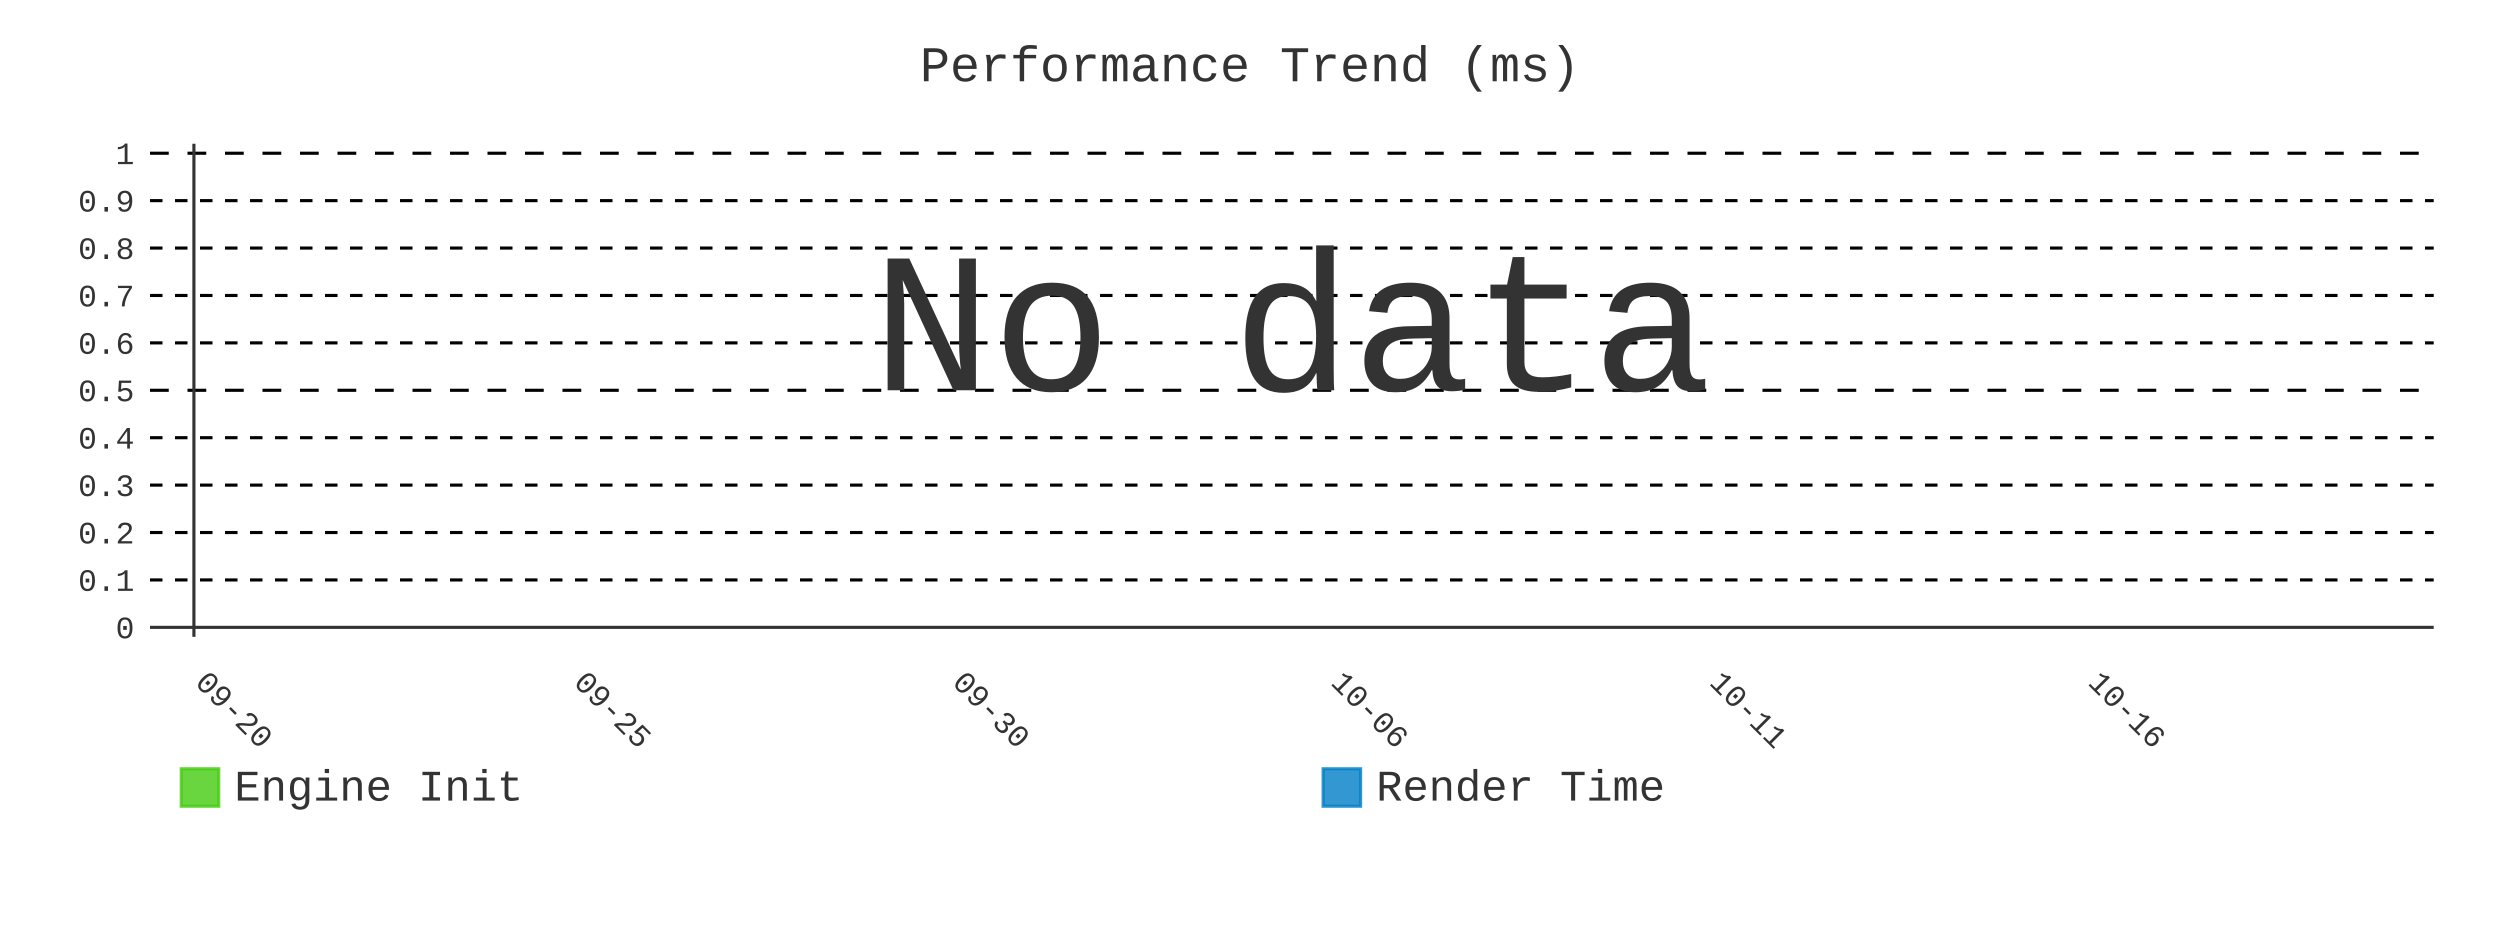
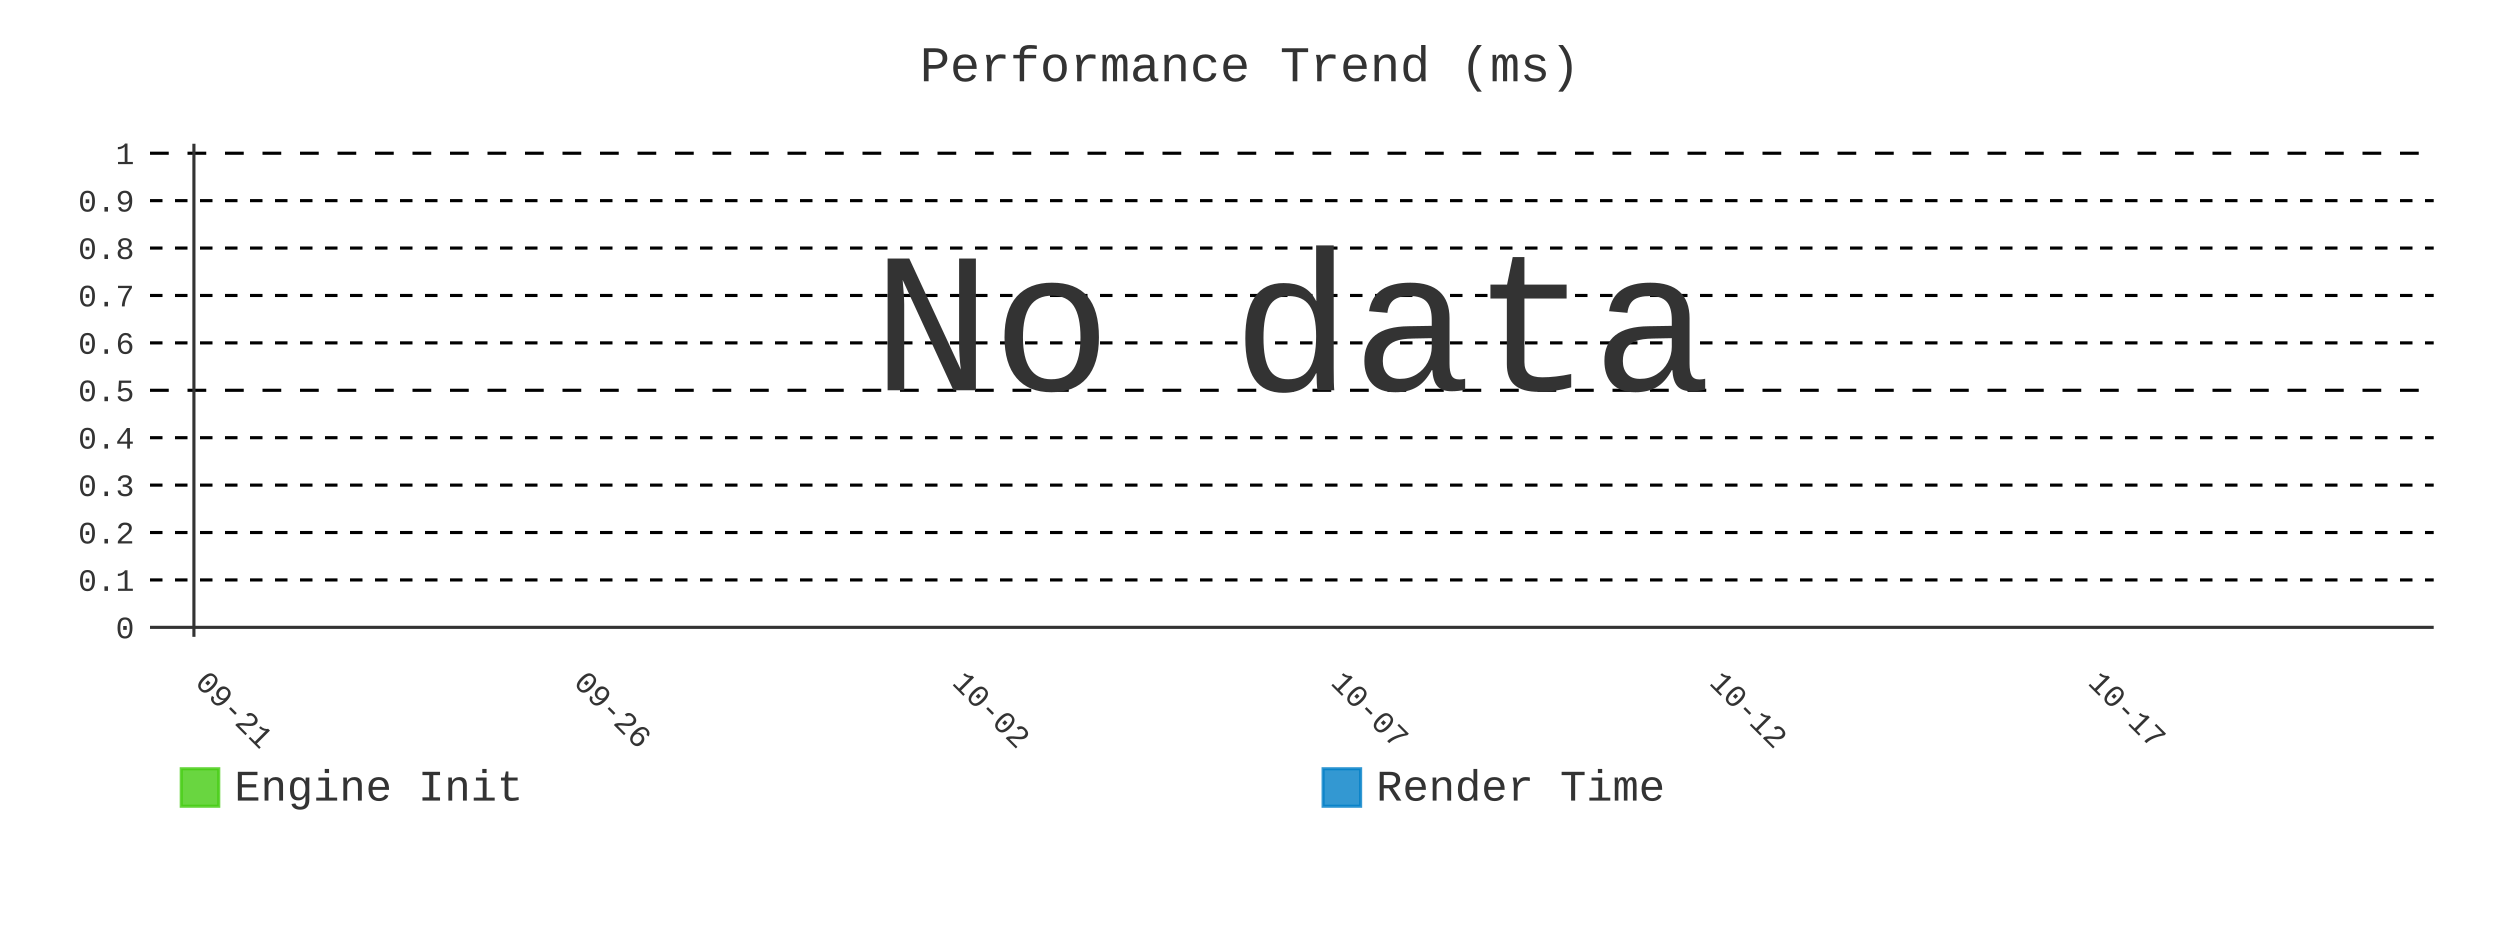
- <svg xmlns="http://www.w3.org/2000/svg" id="chart-6f843ded-3ea0-4049-839f-15cce1f430d0" class="pygal-chart" viewBox="0 0 800 300">
+ <svg xmlns="http://www.w3.org/2000/svg" id="chart-0a004a8b-77b1-4d4d-b4e9-2bfe1f9934a9" class="pygal-chart" viewBox="0 0 800 300">
  <defs>
-     <style type="text/css">#chart-6f843ded-3ea0-4049-839f-15cce1f430d0{-webkit-user-select:none;-webkit-font-smoothing:antialiased;font-family:Consolas,"Liberation Mono",Menlo,Courier,monospace}#chart-6f843ded-3ea0-4049-839f-15cce1f430d0 .title{font-family:Consolas,"Liberation Mono",Menlo,Courier,monospace;font-size:16px}#chart-6f843ded-3ea0-4049-839f-15cce1f430d0 .legends .legend text{font-family:Consolas,"Liberation Mono",Menlo,Courier,monospace;font-size:14px}#chart-6f843ded-3ea0-4049-839f-15cce1f430d0 .axis text{font-family:Consolas,"Liberation Mono",Menlo,Courier,monospace;font-size:10px}#chart-6f843ded-3ea0-4049-839f-15cce1f430d0 .axis text.major{font-family:Consolas,"Liberation Mono",Menlo,Courier,monospace;font-size:10px}#chart-6f843ded-3ea0-4049-839f-15cce1f430d0 .text-overlay text.value{font-family:Consolas,"Liberation Mono",Menlo,Courier,monospace;font-size:16px}#chart-6f843ded-3ea0-4049-839f-15cce1f430d0 .text-overlay text.label{font-family:Consolas,"Liberation Mono",Menlo,Courier,monospace;font-size:10px}#chart-6f843ded-3ea0-4049-839f-15cce1f430d0 .tooltip{font-family:Consolas,"Liberation Mono",Menlo,Courier,monospace;font-size:14px}#chart-6f843ded-3ea0-4049-839f-15cce1f430d0 text.no_data{font-family:Consolas,"Liberation Mono",Menlo,Courier,monospace;font-size:64px}
- #chart-6f843ded-3ea0-4049-839f-15cce1f430d0{background-color:transparent}#chart-6f843ded-3ea0-4049-839f-15cce1f430d0 path,#chart-6f843ded-3ea0-4049-839f-15cce1f430d0 line,#chart-6f843ded-3ea0-4049-839f-15cce1f430d0 rect,#chart-6f843ded-3ea0-4049-839f-15cce1f430d0 circle{-webkit-transition:400ms;-moz-transition:400ms;transition:400ms}#chart-6f843ded-3ea0-4049-839f-15cce1f430d0 .graph &gt; .background{fill:transparent}#chart-6f843ded-3ea0-4049-839f-15cce1f430d0 .plot &gt; .background{fill:transparent}#chart-6f843ded-3ea0-4049-839f-15cce1f430d0 .graph{fill:#333}#chart-6f843ded-3ea0-4049-839f-15cce1f430d0 text.no_data{fill:#333}#chart-6f843ded-3ea0-4049-839f-15cce1f430d0 .title{fill:#333}#chart-6f843ded-3ea0-4049-839f-15cce1f430d0 .legends .legend text{fill:#333}#chart-6f843ded-3ea0-4049-839f-15cce1f430d0 .legends .legend:hover text{fill:#333}#chart-6f843ded-3ea0-4049-839f-15cce1f430d0 .axis .line{stroke:#333}#chart-6f843ded-3ea0-4049-839f-15cce1f430d0 .axis .guide.line{stroke:#666}#chart-6f843ded-3ea0-4049-839f-15cce1f430d0 .axis .major.line{stroke:#333}#chart-6f843ded-3ea0-4049-839f-15cce1f430d0 .axis text.major{fill:#333}#chart-6f843ded-3ea0-4049-839f-15cce1f430d0 .axis.y .guides:hover .guide.line,#chart-6f843ded-3ea0-4049-839f-15cce1f430d0 .line-graph .axis.x .guides:hover .guide.line,#chart-6f843ded-3ea0-4049-839f-15cce1f430d0 .stackedline-graph .axis.x .guides:hover .guide.line,#chart-6f843ded-3ea0-4049-839f-15cce1f430d0 .xy-graph .axis.x .guides:hover .guide.line{stroke:#333}#chart-6f843ded-3ea0-4049-839f-15cce1f430d0 .axis .guides:hover text{fill:#333}#chart-6f843ded-3ea0-4049-839f-15cce1f430d0 .reactive{fill-opacity:.8;stroke-opacity:.8;stroke-width:1}#chart-6f843ded-3ea0-4049-839f-15cce1f430d0 .ci{stroke:#333}#chart-6f843ded-3ea0-4049-839f-15cce1f430d0 .reactive.active,#chart-6f843ded-3ea0-4049-839f-15cce1f430d0 .active .reactive{fill-opacity:.9;stroke-opacity:.9;stroke-width:4}#chart-6f843ded-3ea0-4049-839f-15cce1f430d0 .ci .reactive.active{stroke-width:1.5}#chart-6f843ded-3ea0-4049-839f-15cce1f430d0 .series text{fill:#333}#chart-6f843ded-3ea0-4049-839f-15cce1f430d0 .tooltip rect{fill:transparent;stroke:#333;-webkit-transition:opacity 400ms;-moz-transition:opacity 400ms;transition:opacity 400ms}#chart-6f843ded-3ea0-4049-839f-15cce1f430d0 .tooltip .label{fill:#333}#chart-6f843ded-3ea0-4049-839f-15cce1f430d0 .tooltip .label{fill:#333}#chart-6f843ded-3ea0-4049-839f-15cce1f430d0 .tooltip .legend{font-size:.8em;fill:#666}#chart-6f843ded-3ea0-4049-839f-15cce1f430d0 .tooltip .x_label{font-size:.6em;fill:#333}#chart-6f843ded-3ea0-4049-839f-15cce1f430d0 .tooltip .xlink{font-size:.5em;text-decoration:underline}#chart-6f843ded-3ea0-4049-839f-15cce1f430d0 .tooltip .value{font-size:1.5em}#chart-6f843ded-3ea0-4049-839f-15cce1f430d0 .bound{font-size:.5em}#chart-6f843ded-3ea0-4049-839f-15cce1f430d0 .max-value{font-size:.75em;fill:#666}#chart-6f843ded-3ea0-4049-839f-15cce1f430d0 .map-element{fill:transparent;stroke:#666 !important}#chart-6f843ded-3ea0-4049-839f-15cce1f430d0 .map-element .reactive{fill-opacity:inherit;stroke-opacity:inherit}#chart-6f843ded-3ea0-4049-839f-15cce1f430d0 .color-0,#chart-6f843ded-3ea0-4049-839f-15cce1f430d0 .color-0 a:visited{stroke:#4c1;fill:#4c1}#chart-6f843ded-3ea0-4049-839f-15cce1f430d0 .color-1,#chart-6f843ded-3ea0-4049-839f-15cce1f430d0 .color-1 a:visited{stroke:#007ec6;fill:#007ec6}#chart-6f843ded-3ea0-4049-839f-15cce1f430d0 .text-overlay .color-0 text{fill:black}#chart-6f843ded-3ea0-4049-839f-15cce1f430d0 .text-overlay .color-1 text{fill:black}
- #chart-6f843ded-3ea0-4049-839f-15cce1f430d0 text.no_data{text-anchor:middle}#chart-6f843ded-3ea0-4049-839f-15cce1f430d0 .guide.line{fill:none}#chart-6f843ded-3ea0-4049-839f-15cce1f430d0 .centered{text-anchor:middle}#chart-6f843ded-3ea0-4049-839f-15cce1f430d0 .title{text-anchor:middle}#chart-6f843ded-3ea0-4049-839f-15cce1f430d0 .legends .legend text{fill-opacity:1}#chart-6f843ded-3ea0-4049-839f-15cce1f430d0 .axis.x text{text-anchor:middle}#chart-6f843ded-3ea0-4049-839f-15cce1f430d0 .axis.x:not(.web) text[transform]{text-anchor:start}#chart-6f843ded-3ea0-4049-839f-15cce1f430d0 .axis.x:not(.web) text[transform].backwards{text-anchor:end}#chart-6f843ded-3ea0-4049-839f-15cce1f430d0 .axis.y text{text-anchor:end}#chart-6f843ded-3ea0-4049-839f-15cce1f430d0 .axis.y text[transform].backwards{text-anchor:start}#chart-6f843ded-3ea0-4049-839f-15cce1f430d0 .axis.y2 text{text-anchor:start}#chart-6f843ded-3ea0-4049-839f-15cce1f430d0 .axis.y2 text[transform].backwards{text-anchor:end}#chart-6f843ded-3ea0-4049-839f-15cce1f430d0 .axis .guide.line{stroke-dasharray:4,4;stroke:black}#chart-6f843ded-3ea0-4049-839f-15cce1f430d0 .axis .major.guide.line{stroke-dasharray:6,6;stroke:black}#chart-6f843ded-3ea0-4049-839f-15cce1f430d0 .horizontal .axis.y .guide.line,#chart-6f843ded-3ea0-4049-839f-15cce1f430d0 .horizontal .axis.y2 .guide.line,#chart-6f843ded-3ea0-4049-839f-15cce1f430d0 .vertical .axis.x .guide.line{opacity:0}#chart-6f843ded-3ea0-4049-839f-15cce1f430d0 .horizontal .axis.always_show .guide.line,#chart-6f843ded-3ea0-4049-839f-15cce1f430d0 .vertical .axis.always_show .guide.line{opacity:1 !important}#chart-6f843ded-3ea0-4049-839f-15cce1f430d0 .axis.y .guides:hover .guide.line,#chart-6f843ded-3ea0-4049-839f-15cce1f430d0 .axis.y2 .guides:hover .guide.line,#chart-6f843ded-3ea0-4049-839f-15cce1f430d0 .axis.x .guides:hover .guide.line{opacity:1}#chart-6f843ded-3ea0-4049-839f-15cce1f430d0 .axis .guides:hover text{opacity:1}#chart-6f843ded-3ea0-4049-839f-15cce1f430d0 .nofill{fill:none}#chart-6f843ded-3ea0-4049-839f-15cce1f430d0 .subtle-fill{fill-opacity:.2}#chart-6f843ded-3ea0-4049-839f-15cce1f430d0 .dot{stroke-width:1px;fill-opacity:1;stroke-opacity:1}#chart-6f843ded-3ea0-4049-839f-15cce1f430d0 .dot.active{stroke-width:5px}#chart-6f843ded-3ea0-4049-839f-15cce1f430d0 .dot.negative{fill:transparent}#chart-6f843ded-3ea0-4049-839f-15cce1f430d0 text,#chart-6f843ded-3ea0-4049-839f-15cce1f430d0 tspan{stroke:none !important}#chart-6f843ded-3ea0-4049-839f-15cce1f430d0 .series text.active{opacity:1}#chart-6f843ded-3ea0-4049-839f-15cce1f430d0 .tooltip rect{fill-opacity:.95;stroke-width:.5}#chart-6f843ded-3ea0-4049-839f-15cce1f430d0 .tooltip text{fill-opacity:1}#chart-6f843ded-3ea0-4049-839f-15cce1f430d0 .showable{visibility:hidden}#chart-6f843ded-3ea0-4049-839f-15cce1f430d0 .showable.shown{visibility:visible}#chart-6f843ded-3ea0-4049-839f-15cce1f430d0 .gauge-background{fill:rgba(229,229,229,1);stroke:none}#chart-6f843ded-3ea0-4049-839f-15cce1f430d0 .bg-lines{stroke:transparent;stroke-width:2px}</style>
+     <style type="text/css">#chart-0a004a8b-77b1-4d4d-b4e9-2bfe1f9934a9{-webkit-user-select:none;-webkit-font-smoothing:antialiased;font-family:Consolas,"Liberation Mono",Menlo,Courier,monospace}#chart-0a004a8b-77b1-4d4d-b4e9-2bfe1f9934a9 .title{font-family:Consolas,"Liberation Mono",Menlo,Courier,monospace;font-size:16px}#chart-0a004a8b-77b1-4d4d-b4e9-2bfe1f9934a9 .legends .legend text{font-family:Consolas,"Liberation Mono",Menlo,Courier,monospace;font-size:14px}#chart-0a004a8b-77b1-4d4d-b4e9-2bfe1f9934a9 .axis text{font-family:Consolas,"Liberation Mono",Menlo,Courier,monospace;font-size:10px}#chart-0a004a8b-77b1-4d4d-b4e9-2bfe1f9934a9 .axis text.major{font-family:Consolas,"Liberation Mono",Menlo,Courier,monospace;font-size:10px}#chart-0a004a8b-77b1-4d4d-b4e9-2bfe1f9934a9 .text-overlay text.value{font-family:Consolas,"Liberation Mono",Menlo,Courier,monospace;font-size:16px}#chart-0a004a8b-77b1-4d4d-b4e9-2bfe1f9934a9 .text-overlay text.label{font-family:Consolas,"Liberation Mono",Menlo,Courier,monospace;font-size:10px}#chart-0a004a8b-77b1-4d4d-b4e9-2bfe1f9934a9 .tooltip{font-family:Consolas,"Liberation Mono",Menlo,Courier,monospace;font-size:14px}#chart-0a004a8b-77b1-4d4d-b4e9-2bfe1f9934a9 text.no_data{font-family:Consolas,"Liberation Mono",Menlo,Courier,monospace;font-size:64px}
+ #chart-0a004a8b-77b1-4d4d-b4e9-2bfe1f9934a9{background-color:transparent}#chart-0a004a8b-77b1-4d4d-b4e9-2bfe1f9934a9 path,#chart-0a004a8b-77b1-4d4d-b4e9-2bfe1f9934a9 line,#chart-0a004a8b-77b1-4d4d-b4e9-2bfe1f9934a9 rect,#chart-0a004a8b-77b1-4d4d-b4e9-2bfe1f9934a9 circle{-webkit-transition:400ms;-moz-transition:400ms;transition:400ms}#chart-0a004a8b-77b1-4d4d-b4e9-2bfe1f9934a9 .graph &gt; .background{fill:transparent}#chart-0a004a8b-77b1-4d4d-b4e9-2bfe1f9934a9 .plot &gt; .background{fill:transparent}#chart-0a004a8b-77b1-4d4d-b4e9-2bfe1f9934a9 .graph{fill:#333}#chart-0a004a8b-77b1-4d4d-b4e9-2bfe1f9934a9 text.no_data{fill:#333}#chart-0a004a8b-77b1-4d4d-b4e9-2bfe1f9934a9 .title{fill:#333}#chart-0a004a8b-77b1-4d4d-b4e9-2bfe1f9934a9 .legends .legend text{fill:#333}#chart-0a004a8b-77b1-4d4d-b4e9-2bfe1f9934a9 .legends .legend:hover text{fill:#333}#chart-0a004a8b-77b1-4d4d-b4e9-2bfe1f9934a9 .axis .line{stroke:#333}#chart-0a004a8b-77b1-4d4d-b4e9-2bfe1f9934a9 .axis .guide.line{stroke:#666}#chart-0a004a8b-77b1-4d4d-b4e9-2bfe1f9934a9 .axis .major.line{stroke:#333}#chart-0a004a8b-77b1-4d4d-b4e9-2bfe1f9934a9 .axis text.major{fill:#333}#chart-0a004a8b-77b1-4d4d-b4e9-2bfe1f9934a9 .axis.y .guides:hover .guide.line,#chart-0a004a8b-77b1-4d4d-b4e9-2bfe1f9934a9 .line-graph .axis.x .guides:hover .guide.line,#chart-0a004a8b-77b1-4d4d-b4e9-2bfe1f9934a9 .stackedline-graph .axis.x .guides:hover .guide.line,#chart-0a004a8b-77b1-4d4d-b4e9-2bfe1f9934a9 .xy-graph .axis.x .guides:hover .guide.line{stroke:#333}#chart-0a004a8b-77b1-4d4d-b4e9-2bfe1f9934a9 .axis .guides:hover text{fill:#333}#chart-0a004a8b-77b1-4d4d-b4e9-2bfe1f9934a9 .reactive{fill-opacity:.8;stroke-opacity:.8;stroke-width:1}#chart-0a004a8b-77b1-4d4d-b4e9-2bfe1f9934a9 .ci{stroke:#333}#chart-0a004a8b-77b1-4d4d-b4e9-2bfe1f9934a9 .reactive.active,#chart-0a004a8b-77b1-4d4d-b4e9-2bfe1f9934a9 .active .reactive{fill-opacity:.9;stroke-opacity:.9;stroke-width:4}#chart-0a004a8b-77b1-4d4d-b4e9-2bfe1f9934a9 .ci .reactive.active{stroke-width:1.5}#chart-0a004a8b-77b1-4d4d-b4e9-2bfe1f9934a9 .series text{fill:#333}#chart-0a004a8b-77b1-4d4d-b4e9-2bfe1f9934a9 .tooltip rect{fill:transparent;stroke:#333;-webkit-transition:opacity 400ms;-moz-transition:opacity 400ms;transition:opacity 400ms}#chart-0a004a8b-77b1-4d4d-b4e9-2bfe1f9934a9 .tooltip .label{fill:#333}#chart-0a004a8b-77b1-4d4d-b4e9-2bfe1f9934a9 .tooltip .label{fill:#333}#chart-0a004a8b-77b1-4d4d-b4e9-2bfe1f9934a9 .tooltip .legend{font-size:.8em;fill:#666}#chart-0a004a8b-77b1-4d4d-b4e9-2bfe1f9934a9 .tooltip .x_label{font-size:.6em;fill:#333}#chart-0a004a8b-77b1-4d4d-b4e9-2bfe1f9934a9 .tooltip .xlink{font-size:.5em;text-decoration:underline}#chart-0a004a8b-77b1-4d4d-b4e9-2bfe1f9934a9 .tooltip .value{font-size:1.5em}#chart-0a004a8b-77b1-4d4d-b4e9-2bfe1f9934a9 .bound{font-size:.5em}#chart-0a004a8b-77b1-4d4d-b4e9-2bfe1f9934a9 .max-value{font-size:.75em;fill:#666}#chart-0a004a8b-77b1-4d4d-b4e9-2bfe1f9934a9 .map-element{fill:transparent;stroke:#666 !important}#chart-0a004a8b-77b1-4d4d-b4e9-2bfe1f9934a9 .map-element .reactive{fill-opacity:inherit;stroke-opacity:inherit}#chart-0a004a8b-77b1-4d4d-b4e9-2bfe1f9934a9 .color-0,#chart-0a004a8b-77b1-4d4d-b4e9-2bfe1f9934a9 .color-0 a:visited{stroke:#4c1;fill:#4c1}#chart-0a004a8b-77b1-4d4d-b4e9-2bfe1f9934a9 .color-1,#chart-0a004a8b-77b1-4d4d-b4e9-2bfe1f9934a9 .color-1 a:visited{stroke:#007ec6;fill:#007ec6}#chart-0a004a8b-77b1-4d4d-b4e9-2bfe1f9934a9 .text-overlay .color-0 text{fill:black}#chart-0a004a8b-77b1-4d4d-b4e9-2bfe1f9934a9 .text-overlay .color-1 text{fill:black}
+ #chart-0a004a8b-77b1-4d4d-b4e9-2bfe1f9934a9 text.no_data{text-anchor:middle}#chart-0a004a8b-77b1-4d4d-b4e9-2bfe1f9934a9 .guide.line{fill:none}#chart-0a004a8b-77b1-4d4d-b4e9-2bfe1f9934a9 .centered{text-anchor:middle}#chart-0a004a8b-77b1-4d4d-b4e9-2bfe1f9934a9 .title{text-anchor:middle}#chart-0a004a8b-77b1-4d4d-b4e9-2bfe1f9934a9 .legends .legend text{fill-opacity:1}#chart-0a004a8b-77b1-4d4d-b4e9-2bfe1f9934a9 .axis.x text{text-anchor:middle}#chart-0a004a8b-77b1-4d4d-b4e9-2bfe1f9934a9 .axis.x:not(.web) text[transform]{text-anchor:start}#chart-0a004a8b-77b1-4d4d-b4e9-2bfe1f9934a9 .axis.x:not(.web) text[transform].backwards{text-anchor:end}#chart-0a004a8b-77b1-4d4d-b4e9-2bfe1f9934a9 .axis.y text{text-anchor:end}#chart-0a004a8b-77b1-4d4d-b4e9-2bfe1f9934a9 .axis.y text[transform].backwards{text-anchor:start}#chart-0a004a8b-77b1-4d4d-b4e9-2bfe1f9934a9 .axis.y2 text{text-anchor:start}#chart-0a004a8b-77b1-4d4d-b4e9-2bfe1f9934a9 .axis.y2 text[transform].backwards{text-anchor:end}#chart-0a004a8b-77b1-4d4d-b4e9-2bfe1f9934a9 .axis .guide.line{stroke-dasharray:4,4;stroke:black}#chart-0a004a8b-77b1-4d4d-b4e9-2bfe1f9934a9 .axis .major.guide.line{stroke-dasharray:6,6;stroke:black}#chart-0a004a8b-77b1-4d4d-b4e9-2bfe1f9934a9 .horizontal .axis.y .guide.line,#chart-0a004a8b-77b1-4d4d-b4e9-2bfe1f9934a9 .horizontal .axis.y2 .guide.line,#chart-0a004a8b-77b1-4d4d-b4e9-2bfe1f9934a9 .vertical .axis.x .guide.line{opacity:0}#chart-0a004a8b-77b1-4d4d-b4e9-2bfe1f9934a9 .horizontal .axis.always_show .guide.line,#chart-0a004a8b-77b1-4d4d-b4e9-2bfe1f9934a9 .vertical .axis.always_show .guide.line{opacity:1 !important}#chart-0a004a8b-77b1-4d4d-b4e9-2bfe1f9934a9 .axis.y .guides:hover .guide.line,#chart-0a004a8b-77b1-4d4d-b4e9-2bfe1f9934a9 .axis.y2 .guides:hover .guide.line,#chart-0a004a8b-77b1-4d4d-b4e9-2bfe1f9934a9 .axis.x .guides:hover .guide.line{opacity:1}#chart-0a004a8b-77b1-4d4d-b4e9-2bfe1f9934a9 .axis .guides:hover text{opacity:1}#chart-0a004a8b-77b1-4d4d-b4e9-2bfe1f9934a9 .nofill{fill:none}#chart-0a004a8b-77b1-4d4d-b4e9-2bfe1f9934a9 .subtle-fill{fill-opacity:.2}#chart-0a004a8b-77b1-4d4d-b4e9-2bfe1f9934a9 .dot{stroke-width:1px;fill-opacity:1;stroke-opacity:1}#chart-0a004a8b-77b1-4d4d-b4e9-2bfe1f9934a9 .dot.active{stroke-width:5px}#chart-0a004a8b-77b1-4d4d-b4e9-2bfe1f9934a9 .dot.negative{fill:transparent}#chart-0a004a8b-77b1-4d4d-b4e9-2bfe1f9934a9 text,#chart-0a004a8b-77b1-4d4d-b4e9-2bfe1f9934a9 tspan{stroke:none !important}#chart-0a004a8b-77b1-4d4d-b4e9-2bfe1f9934a9 .series text.active{opacity:1}#chart-0a004a8b-77b1-4d4d-b4e9-2bfe1f9934a9 .tooltip rect{fill-opacity:.95;stroke-width:.5}#chart-0a004a8b-77b1-4d4d-b4e9-2bfe1f9934a9 .tooltip text{fill-opacity:1}#chart-0a004a8b-77b1-4d4d-b4e9-2bfe1f9934a9 .showable{visibility:hidden}#chart-0a004a8b-77b1-4d4d-b4e9-2bfe1f9934a9 .showable.shown{visibility:visible}#chart-0a004a8b-77b1-4d4d-b4e9-2bfe1f9934a9 .gauge-background{fill:rgba(229,229,229,1);stroke:none}#chart-0a004a8b-77b1-4d4d-b4e9-2bfe1f9934a9 .bg-lines{stroke:transparent;stroke-width:2px}</style>
  </defs>
  <g class="graph line-graph vertical">
    <rect x="0" y="0" width="800" height="300" class="background" />
    <g transform="translate(48, 46)" class="plot">
      <rect x="0" y="0" width="730.787" height="157.787" class="background" />
      <g class="axis y always_show">
        <g class="guides">
          <path d="M0 154.752 h730.787" class="axis major line" />
          <text x="-5" y="158.252" class="major">0</text>
        </g>
        <g class="guides">
          <path d="M0 139.581 h730.787" class="guide line" />
          <text x="-5" y="143.081" class="">0.1</text>
        </g>
        <g class="guides">
          <path d="M0 124.409 h730.787" class="guide line" />
          <text x="-5" y="127.909" class="">0.2</text>
        </g>
        <g class="guides">
          <path d="M0 109.237 h730.787" class="guide line" />
          <text x="-5" y="112.737" class="">0.3</text>
        </g>
        <g class="guides">
          <path d="M0 94.065 h730.787" class="guide line" />
          <text x="-5" y="97.565" class="">0.4</text>
        </g>
        <g class="guides">
          <path d="M0 78.893 h730.787" class="major guide line" />
          <text x="-5" y="82.393" class="major">0.5</text>
        </g>
        <g class="guides">
          <path d="M0 63.722 h730.787" class="guide line" />
          <text x="-5" y="67.222" class="">0.6</text>
        </g>
        <g class="guides">
          <path d="M0 48.55 h730.787" class="guide line" />
          <text x="-5" y="52.05" class="">0.7</text>
        </g>
        <g class="guides">
          <path d="M0 33.378 h730.787" class="guide line" />
          <text x="-5" y="36.878" class="">0.8</text>
        </g>
        <g class="guides">
          <path d="M0 18.206 h730.787" class="guide line" />
          <text x="-5" y="21.706" class="">0.9</text>
        </g>
        <g class="guides">
          <path d="M0 3.034 h730.787" class="major guide line" />
          <text x="-5" y="6.534" class="major">1</text>
        </g>
      </g>
      <g class="axis x">
        <g class="guides">
          <path d="M14.054 0 v157.787" class="major line" />
-           <text x="14.054" y="172.787" class="major" transform="rotate(45 14.05359 172.7868)">09-20</text>
+           <text x="14.054" y="172.787" class="major" transform="rotate(45 14.05359 172.7868)">09-21</text>
        </g>
        <g class="guides">
          <path d="M135.205 0 v157.787" class="major guide line" />
-           <text x="135.205" y="172.787" class="major" transform="rotate(45 135.2052 172.7868)">09-25</text>
+           <text x="135.205" y="172.787" class="major" transform="rotate(45 135.2052 172.7868)">09-26</text>
        </g>
        <g class="guides">
          <path d="M256.357 0 v157.787" class="major guide line" />
-           <text x="256.357" y="172.787" class="major" transform="rotate(45 256.3569 172.7868)">09-30</text>
+           <text x="256.357" y="172.787" class="major" transform="rotate(45 256.3569 172.7868)">10-02</text>
        </g>
        <g class="guides">
          <path d="M377.509 0 v157.787" class="major guide line" />
-           <text x="377.509" y="172.787" class="major" transform="rotate(45 377.5086 172.7868)">10-06</text>
+           <text x="377.509" y="172.787" class="major" transform="rotate(45 377.5086 172.7868)">10-07</text>
        </g>
        <g class="guides">
          <path d="M498.66 0 v157.787" class="major guide line" />
-           <text x="498.66" y="172.787" class="major" transform="rotate(45 498.6602 172.7868)">10-11</text>
+           <text x="498.66" y="172.787" class="major" transform="rotate(45 498.6602 172.7868)">10-12</text>
        </g>
        <g class="guides">
          <path d="M619.812 0 v157.787" class="major guide line" />
-           <text x="619.812" y="172.787" class="major" transform="rotate(45 619.8119 172.7868)">10-16</text>
+           <text x="619.812" y="172.787" class="major" transform="rotate(45 619.8119 172.7868)">10-17</text>
        </g>
      </g>
    </g>
    <g class="titles">
      <text x="400.0" y="26" class="title plot_title">Performance Trend (ms)</text>
    </g>
    <g transform="translate(48, 46)" class="plot overlay" />
    <g transform="translate(48, 46)" class="plot text-overlay">
      <text x="365.393" y="78.893" class="no_data">No data</text>
    </g>
    <g transform="translate(48, 46)" class="plot tooltip-overlay">
      <g transform="translate(0 0)" style="opacity: 0" class="tooltip">
        <rect rx="0" ry="0" width="0" height="0" class="tooltip-box" />
        <g class="text" />
      </g>
    </g>
    <g transform="translate(58, 245)" class="legends">
      <g id="activate-serie-0" class="legend reactive activate-serie">
        <rect x="0.0" y="1.0" width="12" height="12" class="color-0 reactive" />
        <text x="17.0" y="11.2">Engine Init</text>
      </g>
      <g id="activate-serie-1" class="legend reactive activate-serie">
        <rect x="365.393" y="1.0" width="12" height="12" class="color-1 reactive" />
        <text x="382.393" y="11.2">Render Time</text>
      </g>
    </g>
  </g>
</svg>
